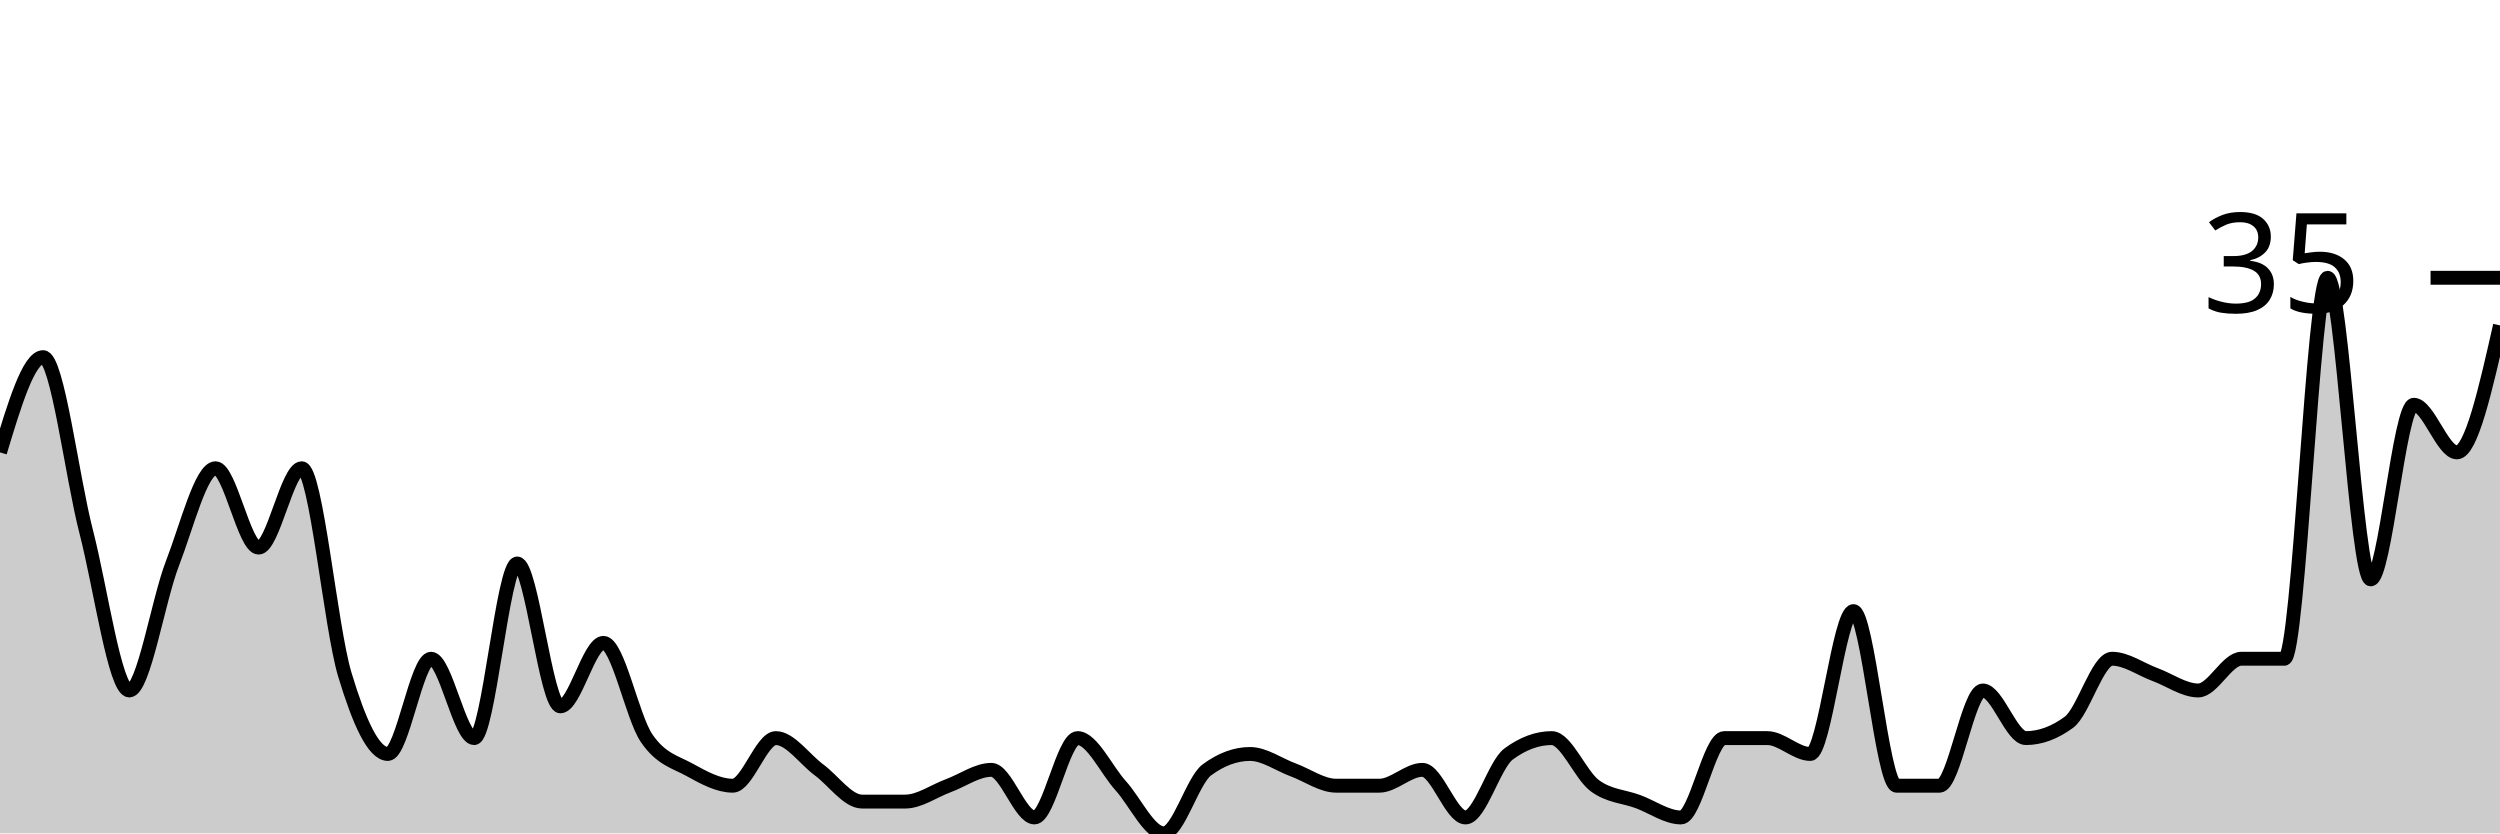
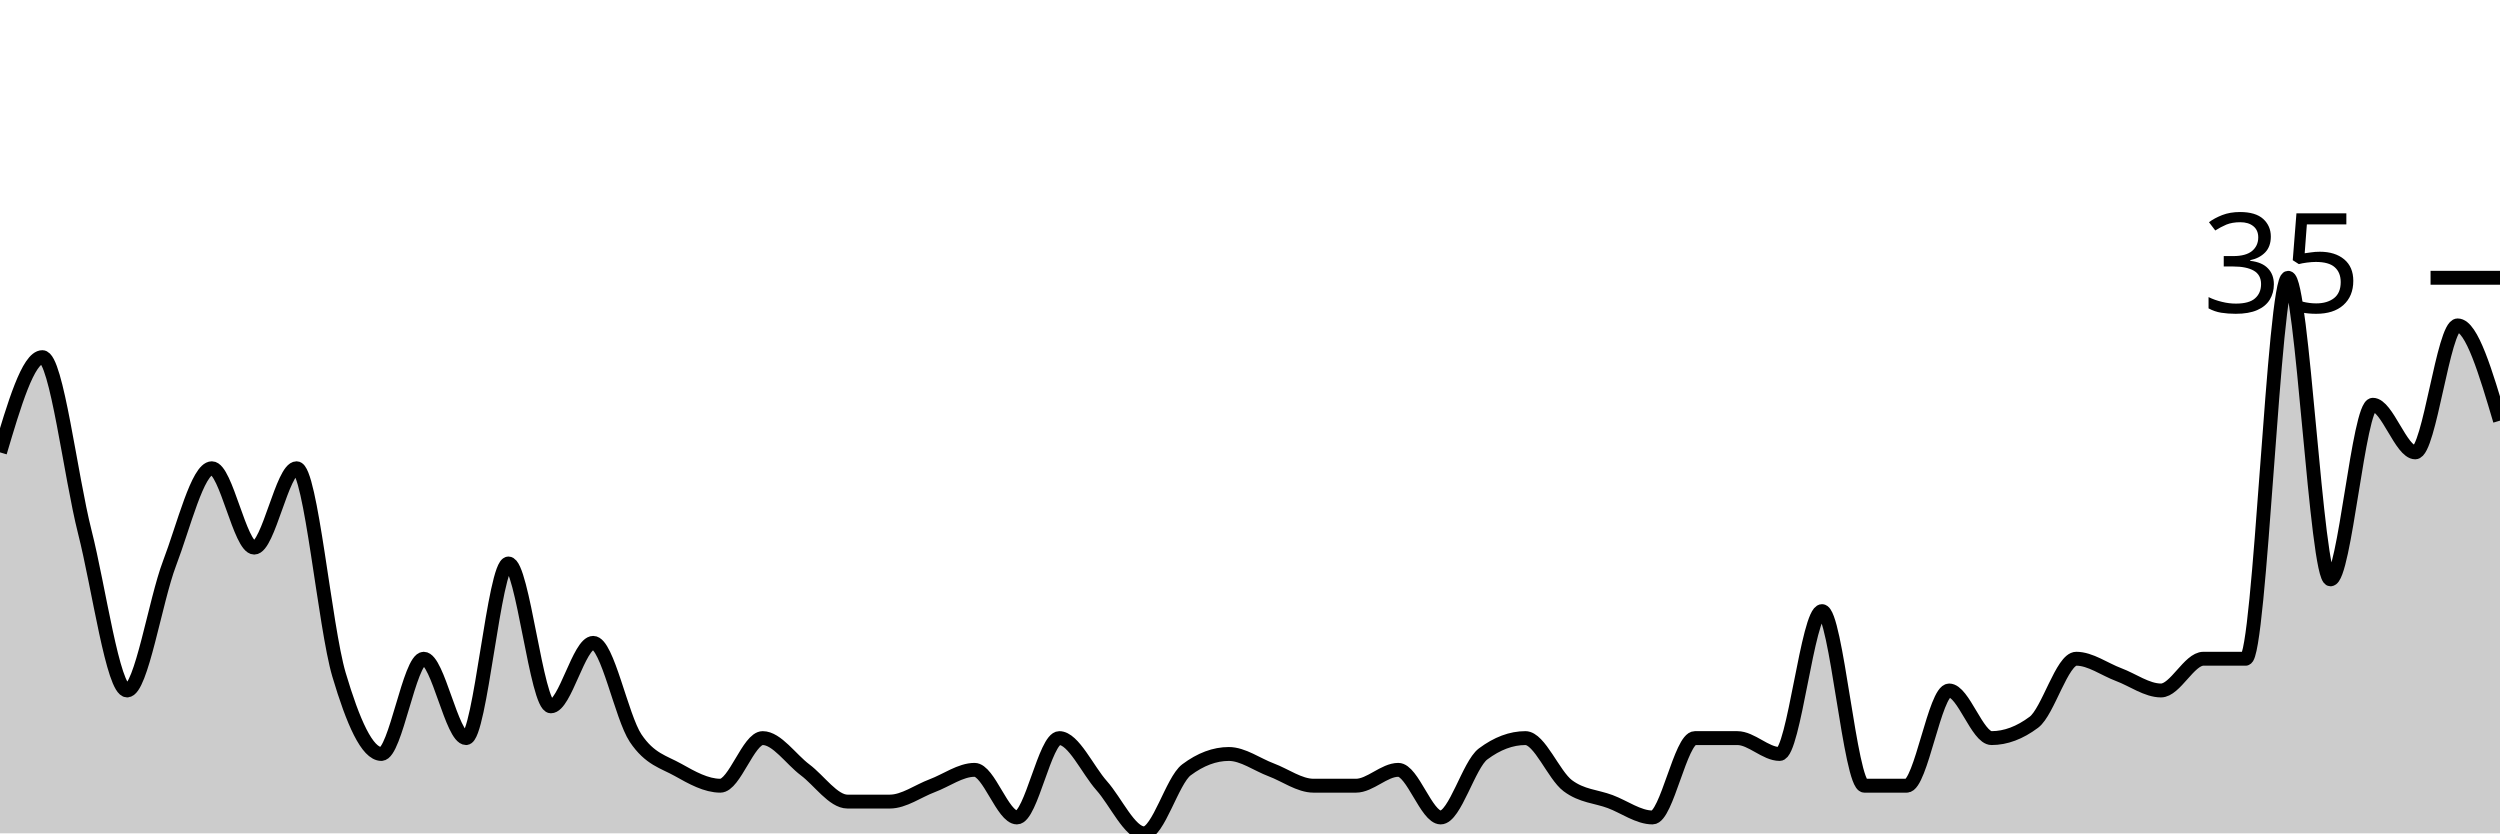
<svg xmlns="http://www.w3.org/2000/svg" viewBox="0 0 180 60">
  <g transform="translate(0,20)">
-     <path class="area" fill="rgba(0, 0, 0, 0.2)" d="M0,12.571C1.034,9.143,2.069,5.714,3.103,5.714C4.138,5.714,5.172,14.286,6.207,18.286C7.241,22.286,8.276,29.714,9.31,29.714C10.345,29.714,11.379,23.238,12.414,20.571C13.448,17.905,14.483,13.714,15.517,13.714C16.552,13.714,17.586,19.429,18.621,19.429C19.655,19.429,20.69,13.714,21.724,13.714C22.759,13.714,23.793,25.143,24.828,28.571C25.862,32,26.897,34.286,27.931,34.286C28.966,34.286,30,27.429,31.034,27.429C32.069,27.429,33.103,33.143,34.138,33.143C35.172,33.143,36.207,20.571,37.241,20.571C38.276,20.571,39.31,30.857,40.345,30.857C41.379,30.857,42.414,26.286,43.448,26.286C44.483,26.286,45.517,31.619,46.552,33.143C47.586,34.667,48.621,34.857,49.655,35.429C50.69,36,51.724,36.571,52.759,36.571C53.793,36.571,54.828,33.143,55.862,33.143C56.897,33.143,57.931,34.667,58.966,35.429C60,36.19,61.034,37.714,62.069,37.714C63.103,37.714,64.138,37.714,65.172,37.714C66.207,37.714,67.241,36.952,68.276,36.571C69.31,36.19,70.345,35.429,71.379,35.429C72.414,35.429,73.448,38.857,74.483,38.857C75.517,38.857,76.552,33.143,77.586,33.143C78.621,33.143,79.655,35.429,80.69,36.571C81.724,37.714,82.759,40,83.793,40C84.828,40,85.862,36.19,86.897,35.429C87.931,34.667,88.966,34.286,90,34.286C91.034,34.286,92.069,35.048,93.103,35.429C94.138,35.81,95.172,36.571,96.207,36.571C97.241,36.571,98.276,36.571,99.31,36.571C100.345,36.571,101.379,35.429,102.414,35.429C103.448,35.429,104.483,38.857,105.517,38.857C106.552,38.857,107.586,35.048,108.621,34.286C109.655,33.524,110.69,33.143,111.724,33.143C112.759,33.143,113.793,35.81,114.828,36.571C115.862,37.333,116.897,37.333,117.931,37.714C118.966,38.095,120,38.857,121.034,38.857C122.069,38.857,123.103,33.143,124.138,33.143C125.172,33.143,126.207,33.143,127.241,33.143C128.276,33.143,129.31,34.286,130.345,34.286C131.379,34.286,132.414,24,133.448,24C134.483,24,135.517,36.571,136.552,36.571C137.586,36.571,138.621,36.571,139.655,36.571C140.69,36.571,141.724,29.714,142.759,29.714C143.793,29.714,144.828,33.143,145.862,33.143C146.897,33.143,147.931,32.762,148.966,32C150,31.238,151.034,27.429,152.069,27.429C153.103,27.429,154.138,28.19,155.172,28.571C156.207,28.952,157.241,29.714,158.276,29.714C159.31,29.714,160.345,27.429,161.379,27.429C162.414,27.429,163.448,27.429,164.483,27.429C165.517,27.429,166.552,0,167.586,0C168.621,0,169.655,21.714,170.69,21.714C171.724,21.714,172.759,9.143,173.793,9.143C174.828,9.143,175.862,12.571,176.897,12.571C177.931,12.571,178.966,8,180,3.429L180,40C178.966,40,177.931,40,176.897,40C175.862,40,174.828,40,173.793,40C172.759,40,171.724,40,170.69,40C169.655,40,168.621,40,167.586,40C166.552,40,165.517,40,164.483,40C163.448,40,162.414,40,161.379,40C160.345,40,159.31,40,158.276,40C157.241,40,156.207,40,155.172,40C154.138,40,153.103,40,152.069,40C151.034,40,150,40,148.966,40C147.931,40,146.897,40,145.862,40C144.828,40,143.793,40,142.759,40C141.724,40,140.69,40,139.655,40C138.621,40,137.586,40,136.552,40C135.517,40,134.483,40,133.448,40C132.414,40,131.379,40,130.345,40C129.31,40,128.276,40,127.241,40C126.207,40,125.172,40,124.138,40C123.103,40,122.069,40,121.034,40C120,40,118.966,40,117.931,40C116.897,40,115.862,40,114.828,40C113.793,40,112.759,40,111.724,40C110.69,40,109.655,40,108.621,40C107.586,40,106.552,40,105.517,40C104.483,40,103.448,40,102.414,40C101.379,40,100.345,40,99.31,40C98.276,40,97.241,40,96.207,40C95.172,40,94.138,40,93.103,40C92.069,40,91.034,40,90,40C88.966,40,87.931,40,86.897,40C85.862,40,84.828,40,83.793,40C82.759,40,81.724,40,80.69,40C79.655,40,78.621,40,77.586,40C76.552,40,75.517,40,74.483,40C73.448,40,72.414,40,71.379,40C70.345,40,69.31,40,68.276,40C67.241,40,66.207,40,65.172,40C64.138,40,63.103,40,62.069,40C61.034,40,60,40,58.966,40C57.931,40,56.897,40,55.862,40C54.828,40,53.793,40,52.759,40C51.724,40,50.69,40,49.655,40C48.621,40,47.586,40,46.552,40C45.517,40,44.483,40,43.448,40C42.414,40,41.379,40,40.345,40C39.31,40,38.276,40,37.241,40C36.207,40,35.172,40,34.138,40C33.103,40,32.069,40,31.034,40C30,40,28.966,40,27.931,40C26.897,40,25.862,40,24.828,40C23.793,40,22.759,40,21.724,40C20.69,40,19.655,40,18.621,40C17.586,40,16.552,40,15.517,40C14.483,40,13.448,40,12.414,40C11.379,40,10.345,40,9.31,40C8.276,40,7.241,40,6.207,40C5.172,40,4.138,40,3.103,40C2.069,40,1.034,40,0,40Z" />
-     <path class="line" stroke="black" fill="none" d="M0,12.571C1.034,9.143,2.069,5.714,3.103,5.714C4.138,5.714,5.172,14.286,6.207,18.286C7.241,22.286,8.276,29.714,9.31,29.714C10.345,29.714,11.379,23.238,12.414,20.571C13.448,17.905,14.483,13.714,15.517,13.714C16.552,13.714,17.586,19.429,18.621,19.429C19.655,19.429,20.69,13.714,21.724,13.714C22.759,13.714,23.793,25.143,24.828,28.571C25.862,32,26.897,34.286,27.931,34.286C28.966,34.286,30,27.429,31.034,27.429C32.069,27.429,33.103,33.143,34.138,33.143C35.172,33.143,36.207,20.571,37.241,20.571C38.276,20.571,39.31,30.857,40.345,30.857C41.379,30.857,42.414,26.286,43.448,26.286C44.483,26.286,45.517,31.619,46.552,33.143C47.586,34.667,48.621,34.857,49.655,35.429C50.69,36,51.724,36.571,52.759,36.571C53.793,36.571,54.828,33.143,55.862,33.143C56.897,33.143,57.931,34.667,58.966,35.429C60,36.19,61.034,37.714,62.069,37.714C63.103,37.714,64.138,37.714,65.172,37.714C66.207,37.714,67.241,36.952,68.276,36.571C69.31,36.19,70.345,35.429,71.379,35.429C72.414,35.429,73.448,38.857,74.483,38.857C75.517,38.857,76.552,33.143,77.586,33.143C78.621,33.143,79.655,35.429,80.69,36.571C81.724,37.714,82.759,40,83.793,40C84.828,40,85.862,36.19,86.897,35.429C87.931,34.667,88.966,34.286,90,34.286C91.034,34.286,92.069,35.048,93.103,35.429C94.138,35.81,95.172,36.571,96.207,36.571C97.241,36.571,98.276,36.571,99.31,36.571C100.345,36.571,101.379,35.429,102.414,35.429C103.448,35.429,104.483,38.857,105.517,38.857C106.552,38.857,107.586,35.048,108.621,34.286C109.655,33.524,110.69,33.143,111.724,33.143C112.759,33.143,113.793,35.81,114.828,36.571C115.862,37.333,116.897,37.333,117.931,37.714C118.966,38.095,120,38.857,121.034,38.857C122.069,38.857,123.103,33.143,124.138,33.143C125.172,33.143,126.207,33.143,127.241,33.143C128.276,33.143,129.31,34.286,130.345,34.286C131.379,34.286,132.414,24,133.448,24C134.483,24,135.517,36.571,136.552,36.571C137.586,36.571,138.621,36.571,139.655,36.571C140.69,36.571,141.724,29.714,142.759,29.714C143.793,29.714,144.828,33.143,145.862,33.143C146.897,33.143,147.931,32.762,148.966,32C150,31.238,151.034,27.429,152.069,27.429C153.103,27.429,154.138,28.19,155.172,28.571C156.207,28.952,157.241,29.714,158.276,29.714C159.31,29.714,160.345,27.429,161.379,27.429C162.414,27.429,163.448,27.429,164.483,27.429C165.517,27.429,166.552,0,167.586,0C168.621,0,169.655,21.714,170.69,21.714C171.724,21.714,172.759,9.143,173.793,9.143C174.828,9.143,175.862,12.571,176.897,12.571C177.931,12.571,178.966,8,180,3.429" />
+     <path class="area" fill="rgba(0, 0, 0, 0.2)" d="M0,12.571C1.017,9.143,2.034,5.714,3.051,5.714C4.068,5.714,5.085,14.286,6.102,18.286C7.119,22.286,8.136,29.714,9.153,29.714C10.169,29.714,11.186,23.238,12.203,20.571C13.22,17.905,14.237,13.714,15.254,13.714C16.271,13.714,17.288,19.429,18.305,19.429C19.322,19.429,20.339,13.714,21.356,13.714C22.373,13.714,23.39,25.143,24.407,28.571C25.424,32,26.441,34.286,27.458,34.286C28.475,34.286,29.492,27.429,30.508,27.429C31.525,27.429,32.542,33.143,33.559,33.143C34.576,33.143,35.593,20.571,36.61,20.571C37.627,20.571,38.644,30.857,39.661,30.857C40.678,30.857,41.695,26.286,42.712,26.286C43.729,26.286,44.746,31.619,45.763,33.143C46.78,34.667,47.797,34.857,48.814,35.429C49.831,36,50.847,36.571,51.864,36.571C52.881,36.571,53.898,33.143,54.915,33.143C55.932,33.143,56.949,34.667,57.966,35.429C58.983,36.19,60,37.714,61.017,37.714C62.034,37.714,63.051,37.714,64.068,37.714C65.085,37.714,66.102,36.952,67.119,36.571C68.136,36.19,69.153,35.429,70.169,35.429C71.186,35.429,72.203,38.857,73.22,38.857C74.237,38.857,75.254,33.143,76.271,33.143C77.288,33.143,78.305,35.429,79.322,36.571C80.339,37.714,81.356,40,82.373,40C83.39,40,84.407,36.19,85.424,35.429C86.441,34.667,87.458,34.286,88.475,34.286C89.492,34.286,90.508,35.048,91.525,35.429C92.542,35.81,93.559,36.571,94.576,36.571C95.593,36.571,96.61,36.571,97.627,36.571C98.644,36.571,99.661,35.429,100.678,35.429C101.695,35.429,102.712,38.857,103.729,38.857C104.746,38.857,105.763,35.048,106.78,34.286C107.797,33.524,108.814,33.143,109.831,33.143C110.847,33.143,111.864,35.81,112.881,36.571C113.898,37.333,114.915,37.333,115.932,37.714C116.949,38.095,117.966,38.857,118.983,38.857C120,38.857,121.017,33.143,122.034,33.143C123.051,33.143,124.068,33.143,125.085,33.143C126.102,33.143,127.119,34.286,128.136,34.286C129.153,34.286,130.169,24,131.186,24C132.203,24,133.22,36.571,134.237,36.571C135.254,36.571,136.271,36.571,137.288,36.571C138.305,36.571,139.322,29.714,140.339,29.714C141.356,29.714,142.373,33.143,143.39,33.143C144.407,33.143,145.424,32.762,146.441,32C147.458,31.238,148.475,27.429,149.492,27.429C150.508,27.429,151.525,28.19,152.542,28.571C153.559,28.952,154.576,29.714,155.593,29.714C156.61,29.714,157.627,27.429,158.644,27.429C159.661,27.429,160.678,27.429,161.695,27.429C162.712,27.429,163.729,0,164.746,0C165.763,0,166.78,21.714,167.797,21.714C168.814,21.714,169.831,9.143,170.847,9.143C171.864,9.143,172.881,12.571,173.898,12.571C174.915,12.571,175.932,3.429,176.949,3.429C177.966,3.429,178.983,6.857,180,10.286L180,40C178.983,40,177.966,40,176.949,40C175.932,40,174.915,40,173.898,40C172.881,40,171.864,40,170.847,40C169.831,40,168.814,40,167.797,40C166.78,40,165.763,40,164.746,40C163.729,40,162.712,40,161.695,40C160.678,40,159.661,40,158.644,40C157.627,40,156.61,40,155.593,40C154.576,40,153.559,40,152.542,40C151.525,40,150.508,40,149.492,40C148.475,40,147.458,40,146.441,40C145.424,40,144.407,40,143.39,40C142.373,40,141.356,40,140.339,40C139.322,40,138.305,40,137.288,40C136.271,40,135.254,40,134.237,40C133.22,40,132.203,40,131.186,40C130.169,40,129.153,40,128.136,40C127.119,40,126.102,40,125.085,40C124.068,40,123.051,40,122.034,40C121.017,40,120,40,118.983,40C117.966,40,116.949,40,115.932,40C114.915,40,113.898,40,112.881,40C111.864,40,110.847,40,109.831,40C108.814,40,107.797,40,106.78,40C105.763,40,104.746,40,103.729,40C102.712,40,101.695,40,100.678,40C99.661,40,98.644,40,97.627,40C96.61,40,95.593,40,94.576,40C93.559,40,92.542,40,91.525,40C90.508,40,89.492,40,88.475,40C87.458,40,86.441,40,85.424,40C84.407,40,83.39,40,82.373,40C81.356,40,80.339,40,79.322,40C78.305,40,77.288,40,76.271,40C75.254,40,74.237,40,73.22,40C72.203,40,71.186,40,70.169,40C69.153,40,68.136,40,67.119,40C66.102,40,65.085,40,64.068,40C63.051,40,62.034,40,61.017,40C60,40,58.983,40,57.966,40C56.949,40,55.932,40,54.915,40C53.898,40,52.881,40,51.864,40C50.847,40,49.831,40,48.814,40C47.797,40,46.78,40,45.763,40C44.746,40,43.729,40,42.712,40C41.695,40,40.678,40,39.661,40C38.644,40,37.627,40,36.61,40C35.593,40,34.576,40,33.559,40C32.542,40,31.525,40,30.508,40C29.492,40,28.475,40,27.458,40C26.441,40,25.424,40,24.407,40C23.39,40,22.373,40,21.356,40C20.339,40,19.322,40,18.305,40C17.288,40,16.271,40,15.254,40C14.237,40,13.22,40,12.203,40C11.186,40,10.169,40,9.153,40C8.136,40,7.119,40,6.102,40C5.085,40,4.068,40,3.051,40C2.034,40,1.017,40,0,40Z" />
+     <path class="line" stroke="black" fill="none" d="M0,12.571C1.017,9.143,2.034,5.714,3.051,5.714C4.068,5.714,5.085,14.286,6.102,18.286C7.119,22.286,8.136,29.714,9.153,29.714C10.169,29.714,11.186,23.238,12.203,20.571C13.22,17.905,14.237,13.714,15.254,13.714C16.271,13.714,17.288,19.429,18.305,19.429C19.322,19.429,20.339,13.714,21.356,13.714C22.373,13.714,23.39,25.143,24.407,28.571C25.424,32,26.441,34.286,27.458,34.286C28.475,34.286,29.492,27.429,30.508,27.429C31.525,27.429,32.542,33.143,33.559,33.143C34.576,33.143,35.593,20.571,36.61,20.571C37.627,20.571,38.644,30.857,39.661,30.857C40.678,30.857,41.695,26.286,42.712,26.286C43.729,26.286,44.746,31.619,45.763,33.143C46.78,34.667,47.797,34.857,48.814,35.429C49.831,36,50.847,36.571,51.864,36.571C52.881,36.571,53.898,33.143,54.915,33.143C55.932,33.143,56.949,34.667,57.966,35.429C58.983,36.19,60,37.714,61.017,37.714C62.034,37.714,63.051,37.714,64.068,37.714C65.085,37.714,66.102,36.952,67.119,36.571C68.136,36.19,69.153,35.429,70.169,35.429C71.186,35.429,72.203,38.857,73.22,38.857C74.237,38.857,75.254,33.143,76.271,33.143C77.288,33.143,78.305,35.429,79.322,36.571C80.339,37.714,81.356,40,82.373,40C83.39,40,84.407,36.19,85.424,35.429C86.441,34.667,87.458,34.286,88.475,34.286C89.492,34.286,90.508,35.048,91.525,35.429C92.542,35.81,93.559,36.571,94.576,36.571C95.593,36.571,96.61,36.571,97.627,36.571C98.644,36.571,99.661,35.429,100.678,35.429C101.695,35.429,102.712,38.857,103.729,38.857C104.746,38.857,105.763,35.048,106.78,34.286C107.797,33.524,108.814,33.143,109.831,33.143C110.847,33.143,111.864,35.81,112.881,36.571C113.898,37.333,114.915,37.333,115.932,37.714C116.949,38.095,117.966,38.857,118.983,38.857C120,38.857,121.017,33.143,122.034,33.143C123.051,33.143,124.068,33.143,125.085,33.143C126.102,33.143,127.119,34.286,128.136,34.286C129.153,34.286,130.169,24,131.186,24C132.203,24,133.22,36.571,134.237,36.571C135.254,36.571,136.271,36.571,137.288,36.571C138.305,36.571,139.322,29.714,140.339,29.714C141.356,29.714,142.373,33.143,143.39,33.143C144.407,33.143,145.424,32.762,146.441,32C147.458,31.238,148.475,27.429,149.492,27.429C150.508,27.429,151.525,28.19,152.542,28.571C153.559,28.952,154.576,29.714,155.593,29.714C156.61,29.714,157.627,27.429,158.644,27.429C159.661,27.429,160.678,27.429,161.695,27.429C162.712,27.429,163.729,0,164.746,0C165.763,0,166.78,21.714,167.797,21.714C168.814,21.714,169.831,9.143,170.847,9.143C171.864,9.143,172.881,12.571,173.898,12.571C174.915,12.571,175.932,3.429,176.949,3.429C177.966,3.429,178.983,6.857,180,10.286" />
    <path class="axis-ceiling" stroke-width="1" stroke="black" fill="none" d="M175,0L180,0" />
    <text class="axis-ceiling-label" font-family="sans-serif" text-anchor="end" font-size="10px" x="170" y="2.5">35</text>
  </g>
</svg>
